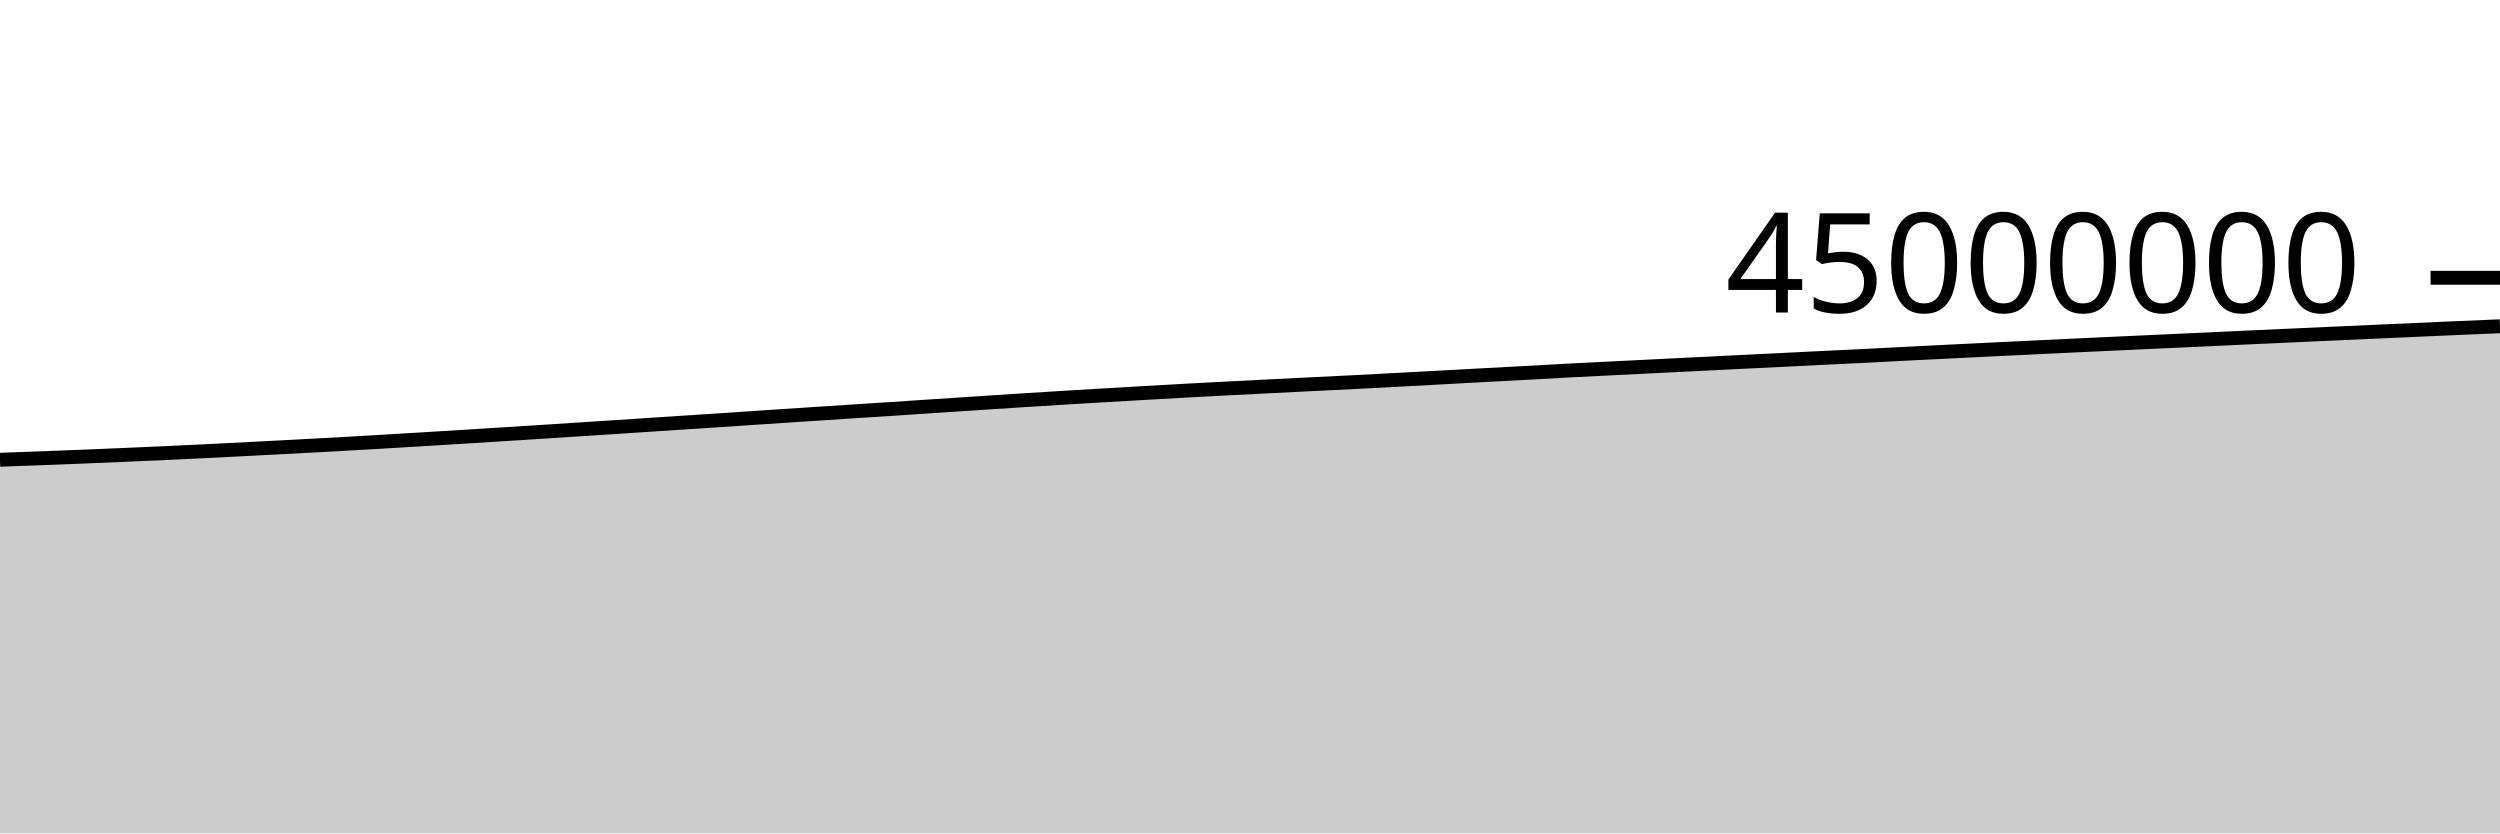
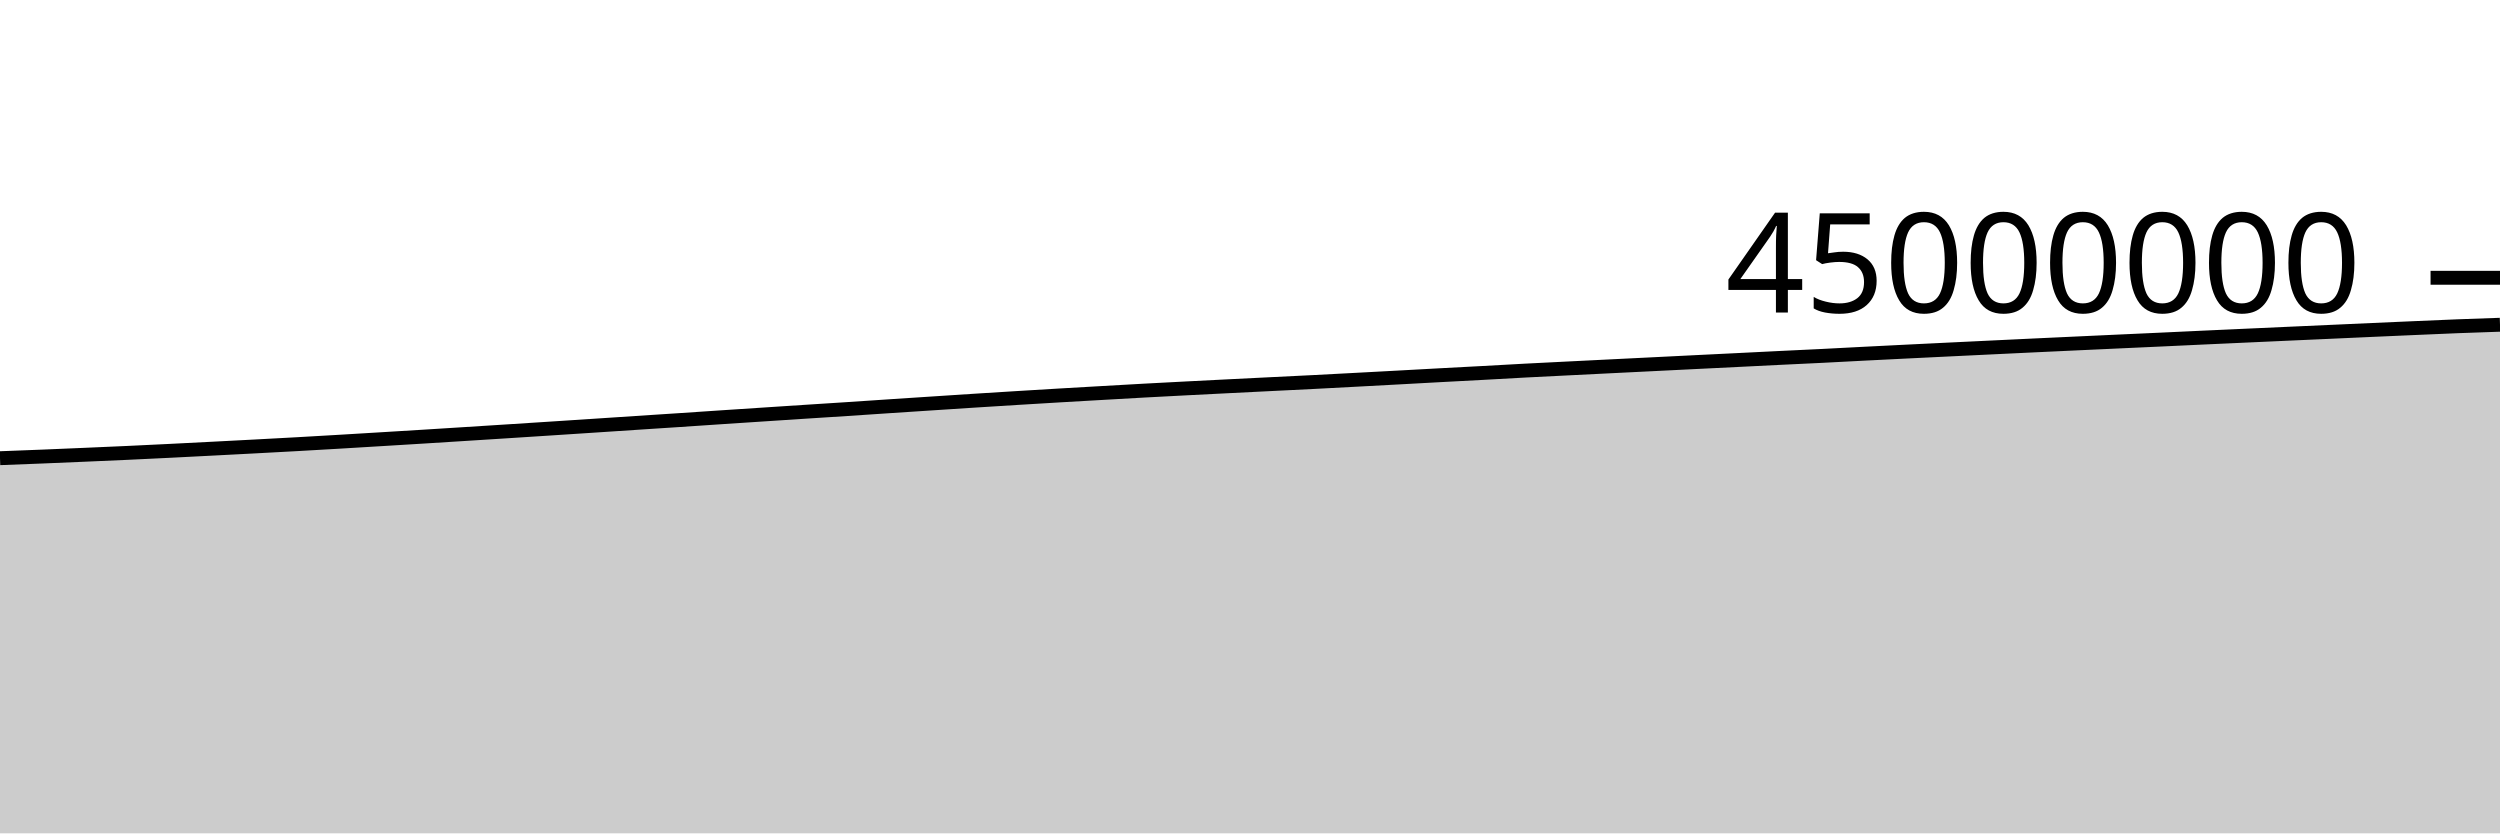
<svg xmlns="http://www.w3.org/2000/svg" viewBox="0 0 180 60">
  <g transform="translate(0,20)">
-     <path class="area" fill="rgba(0, 0, 0, 0.2)" d="M0,13.103C1.017,13.066,2.034,13.028,3.051,12.99C4.068,12.951,5.085,12.914,6.102,12.872C7.119,12.831,8.136,12.787,9.153,12.743C10.169,12.699,11.186,12.656,12.203,12.609C13.22,12.562,14.237,12.512,15.254,12.462C16.271,12.411,17.288,12.358,18.305,12.306C19.322,12.253,20.339,12.201,21.356,12.147C22.373,12.093,23.39,12.038,24.407,11.982C25.424,11.925,26.441,11.866,27.458,11.806C28.475,11.746,29.492,11.684,30.508,11.622C31.525,11.561,32.542,11.499,33.559,11.436C34.576,11.373,35.593,11.308,36.61,11.244C37.627,11.179,38.644,11.116,39.661,11.05C40.678,10.985,41.695,10.919,42.712,10.853C43.729,10.787,44.746,10.721,45.763,10.654C46.78,10.588,47.797,10.519,48.814,10.452C49.831,10.385,50.847,10.321,51.864,10.253C52.881,10.186,53.898,10.115,54.915,10.048C55.932,9.98,56.949,9.914,57.966,9.847C58.983,9.78,60,9.713,61.017,9.647C62.034,9.581,63.051,9.518,64.068,9.451C65.085,9.384,66.102,9.314,67.119,9.247C68.136,9.179,69.153,9.113,70.169,9.047C71.186,8.981,72.203,8.913,73.22,8.848C74.237,8.783,75.254,8.719,76.271,8.657C77.288,8.594,78.305,8.533,79.322,8.473C80.339,8.413,81.356,8.356,82.373,8.297C83.39,8.239,84.407,8.179,85.424,8.124C86.441,8.068,87.458,8.016,88.475,7.963C89.492,7.911,90.508,7.859,91.525,7.808C92.542,7.757,93.559,7.707,94.576,7.656C95.593,7.606,96.61,7.557,97.627,7.505C98.644,7.453,99.661,7.399,100.678,7.344C101.695,7.29,102.712,7.235,103.729,7.18C104.746,7.125,105.763,7.068,106.78,7.013C107.797,6.958,108.814,6.906,109.831,6.851C110.847,6.795,111.864,6.736,112.881,6.682C113.898,6.629,114.915,6.579,115.932,6.528C116.949,6.477,117.966,6.427,118.983,6.376C120,6.326,121.017,6.276,122.034,6.225C123.051,6.174,124.068,6.123,125.085,6.073C126.102,6.023,127.119,5.973,128.136,5.923C129.153,5.873,130.169,5.82,131.186,5.771C132.203,5.721,133.22,5.676,134.237,5.625C135.254,5.574,136.271,5.518,137.288,5.466C138.305,5.414,139.322,5.364,140.339,5.313C141.356,5.263,142.373,5.213,143.39,5.164C144.407,5.115,145.424,5.066,146.441,5.017C147.458,4.969,148.475,4.919,149.492,4.871C150.508,4.823,151.525,4.776,152.542,4.729C153.559,4.682,154.576,4.635,155.593,4.588C156.61,4.541,157.627,4.496,158.644,4.449C159.661,4.402,160.678,4.353,161.695,4.306C162.712,4.259,163.729,4.214,164.746,4.167C165.763,4.121,166.78,4.075,167.797,4.029C168.814,3.984,169.831,3.938,170.847,3.892C171.864,3.846,172.881,3.8,173.898,3.754C174.915,3.709,175.932,3.664,176.949,3.62C177.966,3.576,178.983,3.533,180,3.49L180,40C178.983,40,177.966,40,176.949,40C175.932,40,174.915,40,173.898,40C172.881,40,171.864,40,170.847,40C169.831,40,168.814,40,167.797,40C166.78,40,165.763,40,164.746,40C163.729,40,162.712,40,161.695,40C160.678,40,159.661,40,158.644,40C157.627,40,156.61,40,155.593,40C154.576,40,153.559,40,152.542,40C151.525,40,150.508,40,149.492,40C148.475,40,147.458,40,146.441,40C145.424,40,144.407,40,143.39,40C142.373,40,141.356,40,140.339,40C139.322,40,138.305,40,137.288,40C136.271,40,135.254,40,134.237,40C133.22,40,132.203,40,131.186,40C130.169,40,129.153,40,128.136,40C127.119,40,126.102,40,125.085,40C124.068,40,123.051,40,122.034,40C121.017,40,120,40,118.983,40C117.966,40,116.949,40,115.932,40C114.915,40,113.898,40,112.881,40C111.864,40,110.847,40,109.831,40C108.814,40,107.797,40,106.78,40C105.763,40,104.746,40,103.729,40C102.712,40,101.695,40,100.678,40C99.661,40,98.644,40,97.627,40C96.61,40,95.593,40,94.576,40C93.559,40,92.542,40,91.525,40C90.508,40,89.492,40,88.475,40C87.458,40,86.441,40,85.424,40C84.407,40,83.39,40,82.373,40C81.356,40,80.339,40,79.322,40C78.305,40,77.288,40,76.271,40C75.254,40,74.237,40,73.22,40C72.203,40,71.186,40,70.169,40C69.153,40,68.136,40,67.119,40C66.102,40,65.085,40,64.068,40C63.051,40,62.034,40,61.017,40C60,40,58.983,40,57.966,40C56.949,40,55.932,40,54.915,40C53.898,40,52.881,40,51.864,40C50.847,40,49.831,40,48.814,40C47.797,40,46.78,40,45.763,40C44.746,40,43.729,40,42.712,40C41.695,40,40.678,40,39.661,40C38.644,40,37.627,40,36.61,40C35.593,40,34.576,40,33.559,40C32.542,40,31.525,40,30.508,40C29.492,40,28.475,40,27.458,40C26.441,40,25.424,40,24.407,40C23.39,40,22.373,40,21.356,40C20.339,40,19.322,40,18.305,40C17.288,40,16.271,40,15.254,40C14.237,40,13.22,40,12.203,40C11.186,40,10.169,40,9.153,40C8.136,40,7.119,40,6.102,40C5.085,40,4.068,40,3.051,40C2.034,40,1.017,40,0,40Z" />
-     <path class="line" stroke="black" fill="none" d="M0,13.103C1.017,13.066,2.034,13.028,3.051,12.99C4.068,12.951,5.085,12.914,6.102,12.872C7.119,12.831,8.136,12.787,9.153,12.743C10.169,12.699,11.186,12.656,12.203,12.609C13.22,12.562,14.237,12.512,15.254,12.462C16.271,12.411,17.288,12.358,18.305,12.306C19.322,12.253,20.339,12.201,21.356,12.147C22.373,12.093,23.39,12.038,24.407,11.982C25.424,11.925,26.441,11.866,27.458,11.806C28.475,11.746,29.492,11.684,30.508,11.622C31.525,11.561,32.542,11.499,33.559,11.436C34.576,11.373,35.593,11.308,36.61,11.244C37.627,11.179,38.644,11.116,39.661,11.05C40.678,10.985,41.695,10.919,42.712,10.853C43.729,10.787,44.746,10.721,45.763,10.654C46.78,10.588,47.797,10.519,48.814,10.452C49.831,10.385,50.847,10.321,51.864,10.253C52.881,10.186,53.898,10.115,54.915,10.048C55.932,9.98,56.949,9.914,57.966,9.847C58.983,9.78,60,9.713,61.017,9.647C62.034,9.581,63.051,9.518,64.068,9.451C65.085,9.384,66.102,9.314,67.119,9.247C68.136,9.179,69.153,9.113,70.169,9.047C71.186,8.981,72.203,8.913,73.22,8.848C74.237,8.783,75.254,8.719,76.271,8.657C77.288,8.594,78.305,8.533,79.322,8.473C80.339,8.413,81.356,8.356,82.373,8.297C83.39,8.239,84.407,8.179,85.424,8.124C86.441,8.068,87.458,8.016,88.475,7.963C89.492,7.911,90.508,7.859,91.525,7.808C92.542,7.757,93.559,7.707,94.576,7.656C95.593,7.606,96.61,7.557,97.627,7.505C98.644,7.453,99.661,7.399,100.678,7.344C101.695,7.29,102.712,7.235,103.729,7.18C104.746,7.125,105.763,7.068,106.78,7.013C107.797,6.958,108.814,6.906,109.831,6.851C110.847,6.795,111.864,6.736,112.881,6.682C113.898,6.629,114.915,6.579,115.932,6.528C116.949,6.477,117.966,6.427,118.983,6.376C120,6.326,121.017,6.276,122.034,6.225C123.051,6.174,124.068,6.123,125.085,6.073C126.102,6.023,127.119,5.973,128.136,5.923C129.153,5.873,130.169,5.82,131.186,5.771C132.203,5.721,133.22,5.676,134.237,5.625C135.254,5.574,136.271,5.518,137.288,5.466C138.305,5.414,139.322,5.364,140.339,5.313C141.356,5.263,142.373,5.213,143.39,5.164C144.407,5.115,145.424,5.066,146.441,5.017C147.458,4.969,148.475,4.919,149.492,4.871C150.508,4.823,151.525,4.776,152.542,4.729C153.559,4.682,154.576,4.635,155.593,4.588C156.61,4.541,157.627,4.496,158.644,4.449C159.661,4.402,160.678,4.353,161.695,4.306C162.712,4.259,163.729,4.214,164.746,4.167C165.763,4.121,166.78,4.075,167.797,4.029C168.814,3.984,169.831,3.938,170.847,3.892C171.864,3.846,172.881,3.8,173.898,3.754C174.915,3.709,175.932,3.664,176.949,3.62C177.966,3.576,178.983,3.533,180,3.49" />
+     <path class="area" fill="rgba(0, 0, 0, 0.2)" d="M0,12.99C1.017,12.952,2.034,12.914,3.051,12.872C4.068,12.831,5.085,12.787,6.102,12.743C7.119,12.699,8.136,12.656,9.153,12.609C10.169,12.562,11.186,12.512,12.203,12.462C13.22,12.411,14.237,12.358,15.254,12.306C16.271,12.253,17.288,12.201,18.305,12.147C19.322,12.093,20.339,12.038,21.356,11.982C22.373,11.925,23.39,11.866,24.407,11.806C25.424,11.746,26.441,11.684,27.458,11.622C28.475,11.561,29.492,11.499,30.508,11.436C31.525,11.373,32.542,11.308,33.559,11.244C34.576,11.179,35.593,11.116,36.61,11.05C37.627,10.985,38.644,10.919,39.661,10.853C40.678,10.787,41.695,10.721,42.712,10.654C43.729,10.588,44.746,10.519,45.763,10.452C46.78,10.385,47.797,10.321,48.814,10.253C49.831,10.186,50.847,10.115,51.864,10.048C52.881,9.98,53.898,9.914,54.915,9.847C55.932,9.78,56.949,9.713,57.966,9.647C58.983,9.581,60,9.518,61.017,9.451C62.034,9.384,63.051,9.314,64.068,9.247C65.085,9.179,66.102,9.113,67.119,9.047C68.136,8.981,69.153,8.913,70.169,8.848C71.186,8.783,72.203,8.719,73.22,8.657C74.237,8.594,75.254,8.533,76.271,8.473C77.288,8.413,78.305,8.356,79.322,8.297C80.339,8.239,81.356,8.179,82.373,8.124C83.39,8.068,84.407,8.016,85.424,7.963C86.441,7.911,87.458,7.859,88.475,7.808C89.492,7.757,90.508,7.707,91.525,7.656C92.542,7.606,93.559,7.557,94.576,7.505C95.593,7.453,96.61,7.399,97.627,7.344C98.644,7.29,99.661,7.235,100.678,7.18C101.695,7.125,102.712,7.068,103.729,7.013C104.746,6.958,105.763,6.906,106.78,6.851C107.797,6.795,108.814,6.736,109.831,6.682C110.847,6.629,111.864,6.579,112.881,6.528C113.898,6.477,114.915,6.427,115.932,6.376C116.949,6.326,117.966,6.276,118.983,6.225C120,6.174,121.017,6.123,122.034,6.073C123.051,6.023,124.068,5.973,125.085,5.923C126.102,5.873,127.119,5.82,128.136,5.771C129.153,5.721,130.169,5.676,131.186,5.625C132.203,5.574,133.22,5.518,134.237,5.466C135.254,5.414,136.271,5.364,137.288,5.313C138.305,5.263,139.322,5.213,140.339,5.164C141.356,5.115,142.373,5.066,143.39,5.017C144.407,4.969,145.424,4.919,146.441,4.871C147.458,4.823,148.475,4.776,149.492,4.729C150.508,4.682,151.525,4.635,152.542,4.588C153.559,4.541,154.576,4.496,155.593,4.449C156.61,4.402,157.627,4.353,158.644,4.306C159.661,4.259,160.678,4.214,161.695,4.167C162.712,4.121,163.729,4.075,164.746,4.029C165.763,3.984,166.78,3.938,167.797,3.892C168.814,3.846,169.831,3.8,170.847,3.754C171.864,3.709,172.881,3.664,173.898,3.62C174.915,3.576,175.932,3.53,176.949,3.49C177.966,3.45,178.983,3.416,180,3.382L180,40C178.983,40,177.966,40,176.949,40C175.932,40,174.915,40,173.898,40C172.881,40,171.864,40,170.847,40C169.831,40,168.814,40,167.797,40C166.78,40,165.763,40,164.746,40C163.729,40,162.712,40,161.695,40C160.678,40,159.661,40,158.644,40C157.627,40,156.61,40,155.593,40C154.576,40,153.559,40,152.542,40C151.525,40,150.508,40,149.492,40C148.475,40,147.458,40,146.441,40C145.424,40,144.407,40,143.39,40C142.373,40,141.356,40,140.339,40C139.322,40,138.305,40,137.288,40C136.271,40,135.254,40,134.237,40C133.22,40,132.203,40,131.186,40C130.169,40,129.153,40,128.136,40C127.119,40,126.102,40,125.085,40C124.068,40,123.051,40,122.034,40C121.017,40,120,40,118.983,40C117.966,40,116.949,40,115.932,40C114.915,40,113.898,40,112.881,40C111.864,40,110.847,40,109.831,40C108.814,40,107.797,40,106.78,40C105.763,40,104.746,40,103.729,40C102.712,40,101.695,40,100.678,40C99.661,40,98.644,40,97.627,40C96.61,40,95.593,40,94.576,40C93.559,40,92.542,40,91.525,40C90.508,40,89.492,40,88.475,40C87.458,40,86.441,40,85.424,40C84.407,40,83.39,40,82.373,40C81.356,40,80.339,40,79.322,40C78.305,40,77.288,40,76.271,40C75.254,40,74.237,40,73.22,40C72.203,40,71.186,40,70.169,40C69.153,40,68.136,40,67.119,40C66.102,40,65.085,40,64.068,40C63.051,40,62.034,40,61.017,40C60,40,58.983,40,57.966,40C56.949,40,55.932,40,54.915,40C53.898,40,52.881,40,51.864,40C50.847,40,49.831,40,48.814,40C47.797,40,46.78,40,45.763,40C44.746,40,43.729,40,42.712,40C41.695,40,40.678,40,39.661,40C38.644,40,37.627,40,36.61,40C35.593,40,34.576,40,33.559,40C32.542,40,31.525,40,30.508,40C29.492,40,28.475,40,27.458,40C26.441,40,25.424,40,24.407,40C23.39,40,22.373,40,21.356,40C20.339,40,19.322,40,18.305,40C17.288,40,16.271,40,15.254,40C14.237,40,13.22,40,12.203,40C11.186,40,10.169,40,9.153,40C8.136,40,7.119,40,6.102,40C5.085,40,4.068,40,3.051,40C2.034,40,1.017,40,0,40Z" />
+     <path class="line" stroke="black" fill="none" d="M0,12.99C1.017,12.952,2.034,12.914,3.051,12.872C4.068,12.831,5.085,12.787,6.102,12.743C7.119,12.699,8.136,12.656,9.153,12.609C10.169,12.562,11.186,12.512,12.203,12.462C13.22,12.411,14.237,12.358,15.254,12.306C16.271,12.253,17.288,12.201,18.305,12.147C19.322,12.093,20.339,12.038,21.356,11.982C22.373,11.925,23.39,11.866,24.407,11.806C25.424,11.746,26.441,11.684,27.458,11.622C28.475,11.561,29.492,11.499,30.508,11.436C31.525,11.373,32.542,11.308,33.559,11.244C34.576,11.179,35.593,11.116,36.61,11.05C37.627,10.985,38.644,10.919,39.661,10.853C40.678,10.787,41.695,10.721,42.712,10.654C43.729,10.588,44.746,10.519,45.763,10.452C46.78,10.385,47.797,10.321,48.814,10.253C49.831,10.186,50.847,10.115,51.864,10.048C52.881,9.98,53.898,9.914,54.915,9.847C55.932,9.78,56.949,9.713,57.966,9.647C58.983,9.581,60,9.518,61.017,9.451C62.034,9.384,63.051,9.314,64.068,9.247C65.085,9.179,66.102,9.113,67.119,9.047C68.136,8.981,69.153,8.913,70.169,8.848C71.186,8.783,72.203,8.719,73.22,8.657C74.237,8.594,75.254,8.533,76.271,8.473C77.288,8.413,78.305,8.356,79.322,8.297C80.339,8.239,81.356,8.179,82.373,8.124C83.39,8.068,84.407,8.016,85.424,7.963C86.441,7.911,87.458,7.859,88.475,7.808C89.492,7.757,90.508,7.707,91.525,7.656C92.542,7.606,93.559,7.557,94.576,7.505C95.593,7.453,96.61,7.399,97.627,7.344C98.644,7.29,99.661,7.235,100.678,7.18C101.695,7.125,102.712,7.068,103.729,7.013C104.746,6.958,105.763,6.906,106.78,6.851C107.797,6.795,108.814,6.736,109.831,6.682C110.847,6.629,111.864,6.579,112.881,6.528C113.898,6.477,114.915,6.427,115.932,6.376C116.949,6.326,117.966,6.276,118.983,6.225C120,6.174,121.017,6.123,122.034,6.073C123.051,6.023,124.068,5.973,125.085,5.923C126.102,5.873,127.119,5.82,128.136,5.771C129.153,5.721,130.169,5.676,131.186,5.625C132.203,5.574,133.22,5.518,134.237,5.466C135.254,5.414,136.271,5.364,137.288,5.313C138.305,5.263,139.322,5.213,140.339,5.164C141.356,5.115,142.373,5.066,143.39,5.017C144.407,4.969,145.424,4.919,146.441,4.871C147.458,4.823,148.475,4.776,149.492,4.729C150.508,4.682,151.525,4.635,152.542,4.588C153.559,4.541,154.576,4.496,155.593,4.449C156.61,4.402,157.627,4.353,158.644,4.306C159.661,4.259,160.678,4.214,161.695,4.167C162.712,4.121,163.729,4.075,164.746,4.029C165.763,3.984,166.78,3.938,167.797,3.892C168.814,3.846,169.831,3.8,170.847,3.754C171.864,3.709,172.881,3.664,173.898,3.62C174.915,3.576,175.932,3.53,176.949,3.49C177.966,3.45,178.983,3.416,180,3.382" />
    <path class="axis-ceiling" stroke-width="1" stroke="black" fill="none" d="M175,0L180,0" />
    <text class="axis-ceiling-label" font-family="sans-serif" text-anchor="end" font-size="10px" x="170" y="2.5">45000000</text>
  </g>
</svg>
